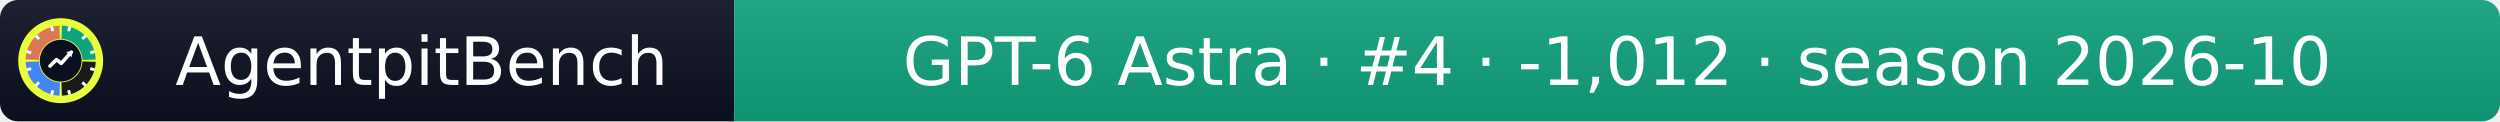
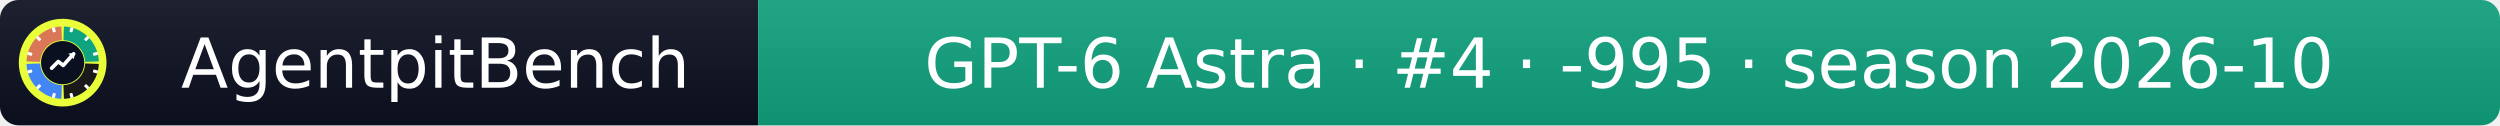
- <svg xmlns="http://www.w3.org/2000/svg" width="412" height="20" role="img" aria-label="AgentpitBench: GPT-6 Astra · #4 · -1,012 · season 2026-10">
+ <svg xmlns="http://www.w3.org/2000/svg" width="399" height="20" role="img" aria-label="AgentpitBench: GPT-6 Astra · #4 · -995 · season 2026-10">
  <linearGradient id="s" x2="0" y2="100%">
    <stop offset="0" stop-color="#bbb" stop-opacity=".1" />
    <stop offset="1" stop-opacity=".1" />
  </linearGradient>
  <clipPath id="r">
-     <rect width="412" height="20" rx="3" fill="#fff" />
+     <rect width="399" height="20" rx="3" fill="#fff" />
  </clipPath>
  <g clip-path="url(#r)">
    <rect width="121" height="20" fill="#0b1020" />
-     <rect x="121" width="291" height="20" fill="#10A37F" />
-     <rect width="412" height="20" fill="url(#s)" />
+     <rect x="121" width="278" height="20" fill="#10A37F" />
+     <rect width="399" height="20" fill="url(#s)" />
  </g>
  <g fill="#fff" text-anchor="middle" font-family="Verdana,Geneva,DejaVu Sans,sans-serif" font-size="11">
    <text x="69.5" y="14">AgentpitBench</text>
-     <text x="266.5" y="14">GPT-6 Astra · #4 · -1,012 · season 2026-10</text>
+     <text x="260.0" y="14">GPT-6 Astra · #4 · -995 · season 2026-10</text>
  </g>
  <svg x="3" y="3" viewBox="0 0 800 800" width="14" height="14" role="img" aria-label="AgentpitBench">
    <clipPath id="apb-c">
      <circle cx="400" cy="400" r="400" />
    </clipPath>
    <g clip-path="url(#apb-c)">
      <rect width="800" height="800" fill="#E8FF3A" />
      <path d="M195.1,392.8 L70.2,388.5 A330,330 0 0 1 388.5,70.2 L392.8,195.1 A205,205 0 0 0 195.1,392.8 Z" fill="#D97757" />
      <path d="M407.2,195.1 L411.5,70.2 A330,330 0 0 1 729.8,388.5 L604.9,392.8 A205,205 0 0 0 407.2,195.1 Z" fill="#10A37F" />
      <path d="M604.9,407.2 L729.8,411.5 A330,330 0 0 1 411.5,729.8 L407.2,604.9 A205,205 0 0 0 604.9,407.2 Z" fill="#1A1A1A" />
      <path d="M392.8,604.9 L388.5,729.8 A330,330 0 0 1 70.2,411.5 L195.1,407.2 A205,205 0 0 0 392.8,604.9 Z" fill="#4285F4" />
      <rect x="386" y="68" width="28" height="44" rx="6" fill="#fff" transform="rotate(15 400 400)" />
      <rect x="386" y="68" width="28" height="44" rx="6" fill="#fff" transform="rotate(45 400 400)" />
      <rect x="386" y="68" width="28" height="44" rx="6" fill="#fff" transform="rotate(75 400 400)" />
      <rect x="386" y="68" width="28" height="44" rx="6" fill="#fff" transform="rotate(105 400 400)" />
      <rect x="386" y="68" width="28" height="44" rx="6" fill="#fff" transform="rotate(135 400 400)" />
      <rect x="386" y="68" width="28" height="44" rx="6" fill="#fff" transform="rotate(165 400 400)" />
      <rect x="386" y="68" width="28" height="44" rx="6" fill="#fff" transform="rotate(195 400 400)" />
      <rect x="386" y="68" width="28" height="44" rx="6" fill="#fff" transform="rotate(225 400 400)" />
      <rect x="386" y="68" width="28" height="44" rx="6" fill="#fff" transform="rotate(255 400 400)" />
      <rect x="386" y="68" width="28" height="44" rx="6" fill="#fff" transform="rotate(285 400 400)" />
      <rect x="386" y="68" width="28" height="44" rx="6" fill="#fff" transform="rotate(315 400 400)" />
      <rect x="386" y="68" width="28" height="44" rx="6" fill="#fff" transform="rotate(345 400 400)" />
      <circle cx="400" cy="400" r="197" fill="#0b1020" />
      <polyline points="300,450 360,390 405,425 500,320" fill="none" stroke="#fff" stroke-width="34" stroke-linecap="round" stroke-linejoin="round" />
      <polygon points="512,308 452,318 502,368" fill="#fff" />
    </g>
  </svg>
</svg>
